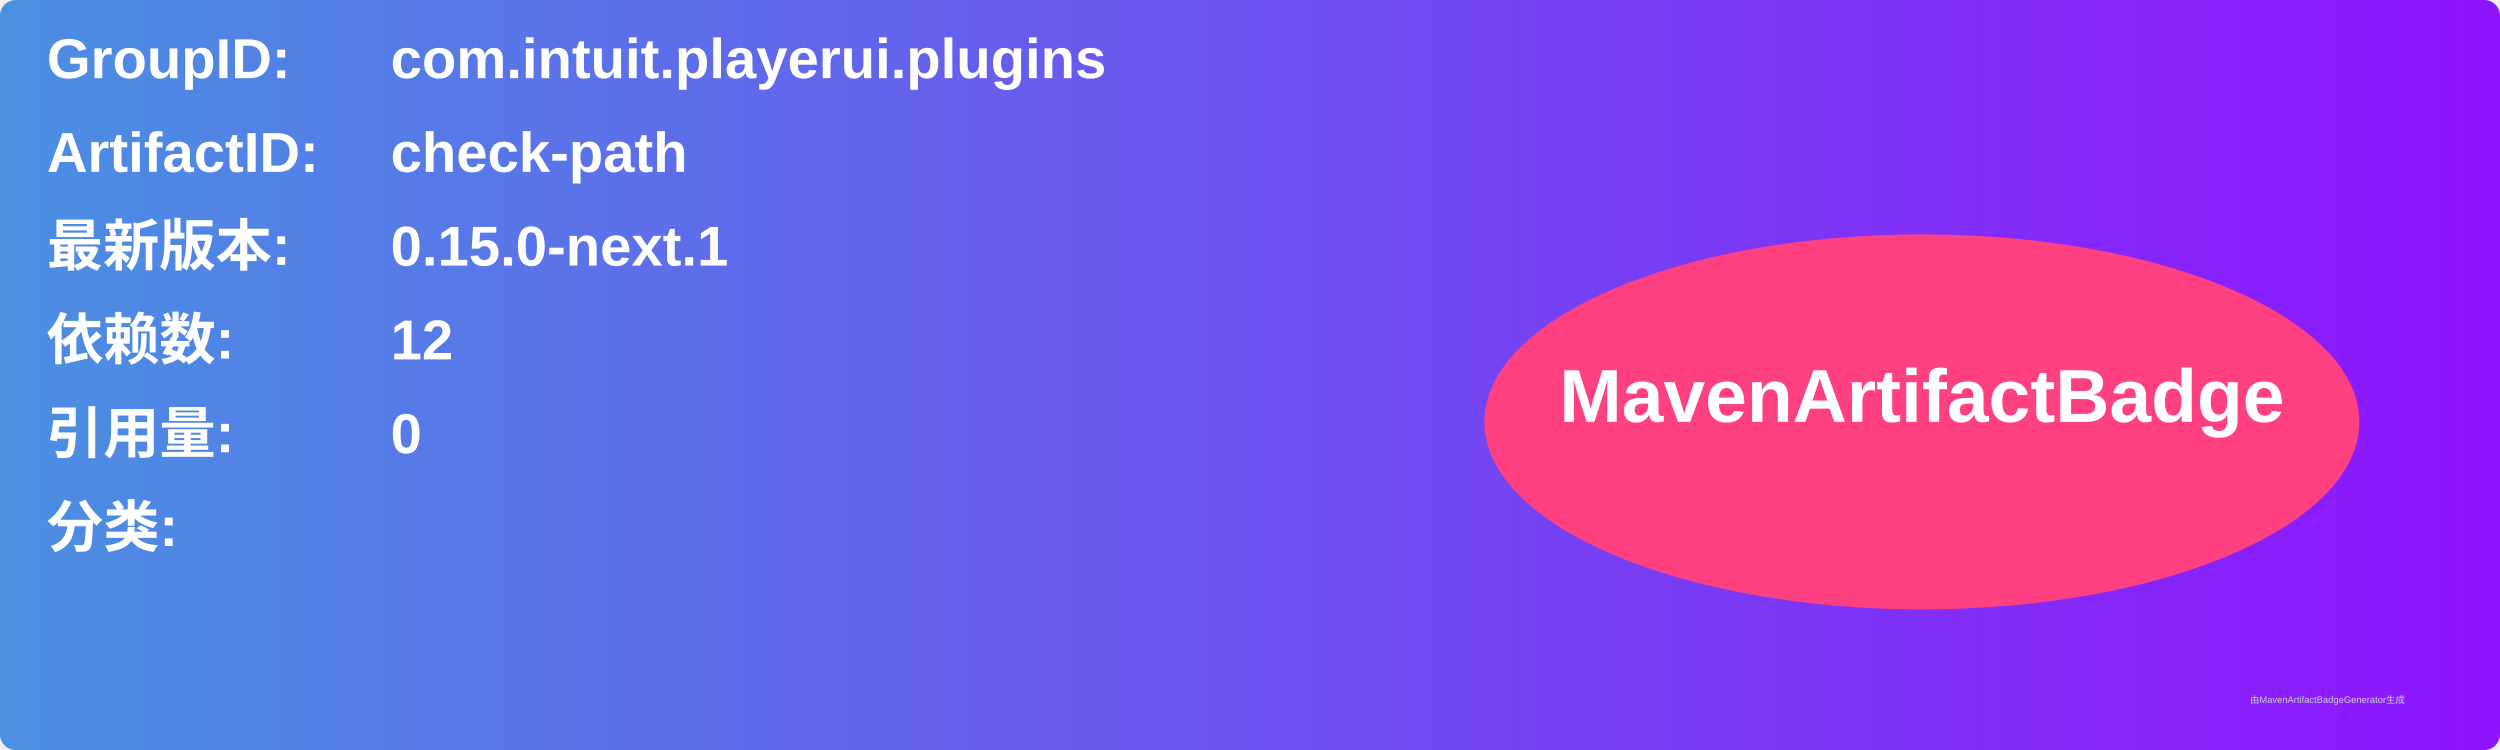
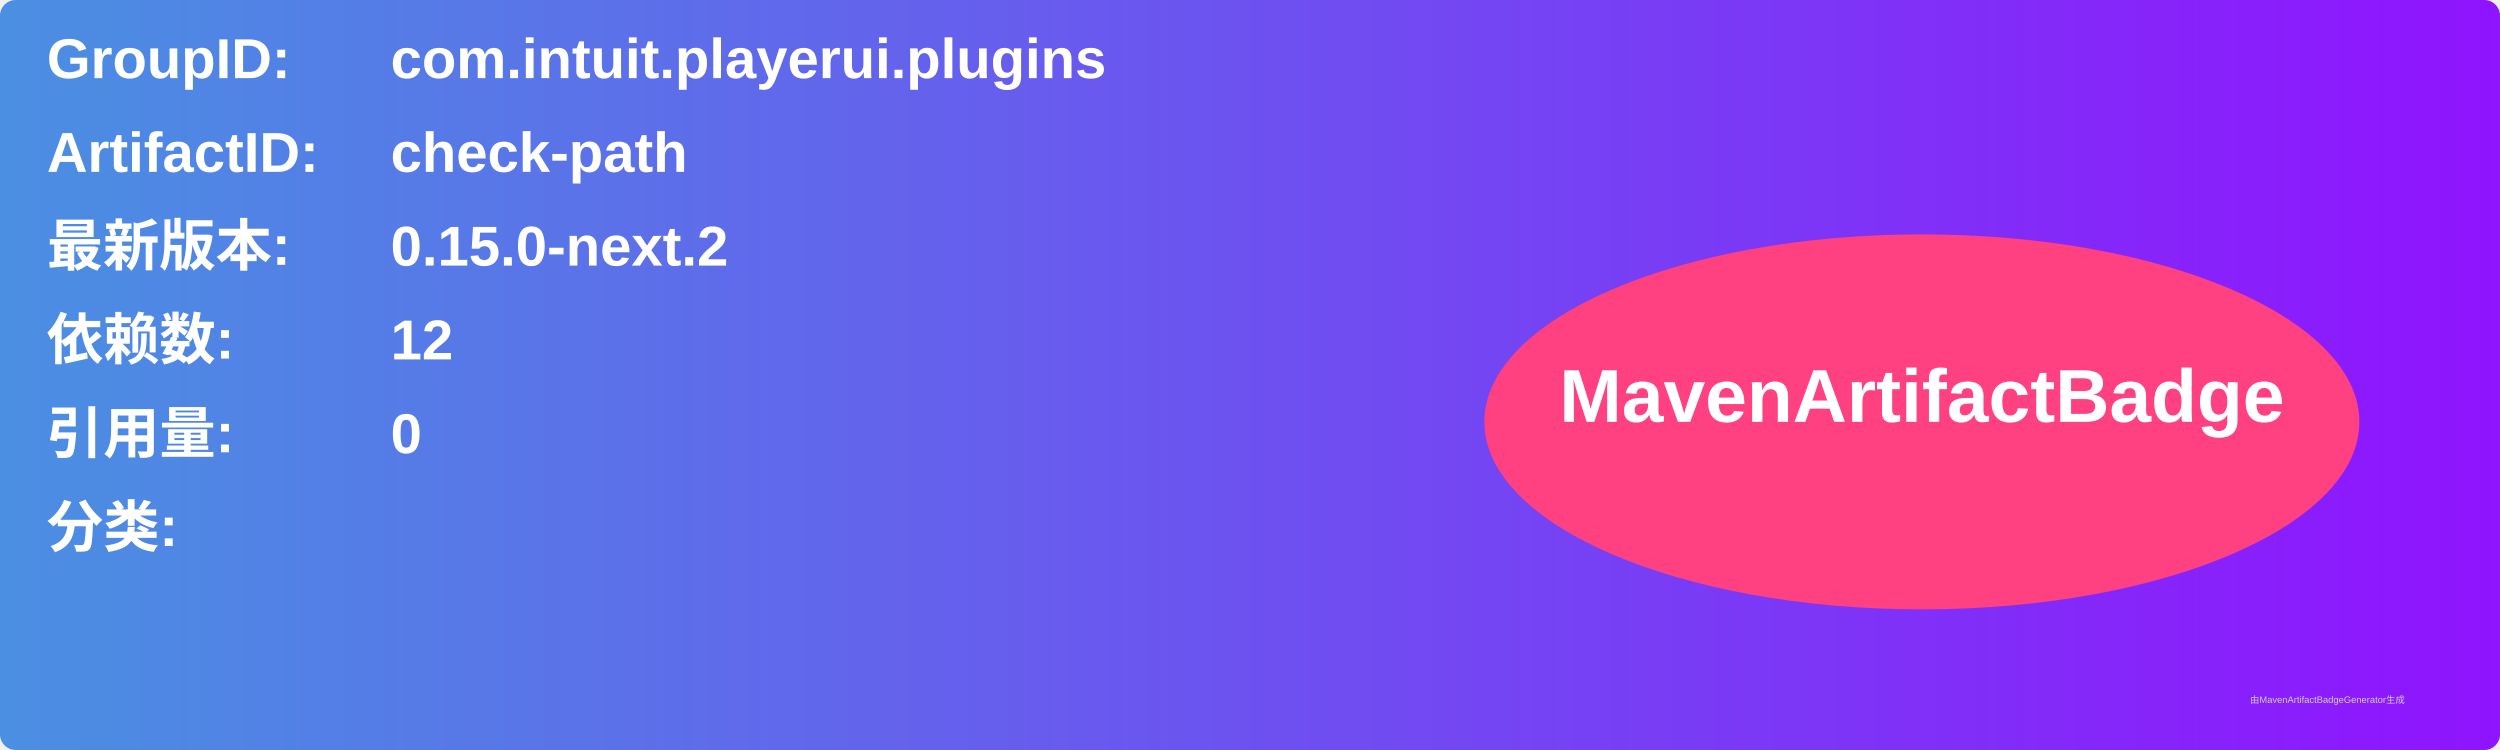
<svg xmlns="http://www.w3.org/2000/svg" width="800" height="240" viewBox="0 0 800 240">
  <linearGradient id="grad" x1="0%" y1="0%" x2="100%" y2="0%">
    <stop offset="0%" stop-color="#4a90e2" />
    <stop offset="100%" stop-color="#9013fe" />
  </linearGradient>
  <rect width="100%" height="100%" rx="5" ry="5" fill="url(#grad)" />
  <g transform="translate(15, 15)">
    <text x="0" y="10" font-family="Arial" font-size="18" fill="white" font-weight="bold" width="260">GroupID:</text>
    <text x="110" y="10" font-family="Arial" font-size="18" fill="white" font-weight="bold" width="460">com.intuit.playerui.plugins</text>
    <text x="0" y="40" font-family="Arial" font-size="18" fill="white" font-weight="bold" width="260">ArtifactID:</text>
    <text x="110" y="40" font-family="Arial" font-size="18" fill="white" font-weight="bold" width="460">check-path</text>
    <text x="0" y="70" font-family="Arial" font-size="18" fill="white" font-weight="bold">最新版本:</text>
    <text x="110" y="70" font-family="Arial" font-size="18" fill="white" font-weight="bold">
-       <tspan font-weight="bold">0.15.0-next.1</tspan>
+       <tspan font-weight="bold">0.15.0-next.2</tspan>
    </text>
    <text x="0" y="100" font-family="Arial" font-size="18" fill="white" font-weight="bold">依赖数: </text>
    <text x="110" y="100" font-family="Arial" font-size="18" fill="white">
      <tspan font-weight="bold">12</tspan>
    </text>
    <text x="0" y="130" font-family="Arial" font-size="18" fill="white" font-weight="bold">引用量: </text>
    <text x="110" y="130" font-family="Arial" font-size="18" fill="white">
      <tspan font-weight="bold">0</tspan>
    </text>
    <text x="0" y="160" font-family="Arial" font-size="18" fill="white" font-weight="bold">分类:</text>
    <text x="10" y="190" font-family="Arial" font-size="10" fill="white">
      <tspan font-weight="bold" />
    </text>
    <ellipse cx="600" cy="120" rx="140" ry="60" fill="#ff4081" />
    <text x="600" y="120" text-anchor="middle" font-family="Arial" font-size="24" fill="white" font-weight="bold">MavenArtifactBadge</text>
  </g>
  <text x="720" y="225" font-family="Arial" font-size="3" fill="#d0d0d0">由MavenArtifactBadgeGenerator生成</text>
</svg>
